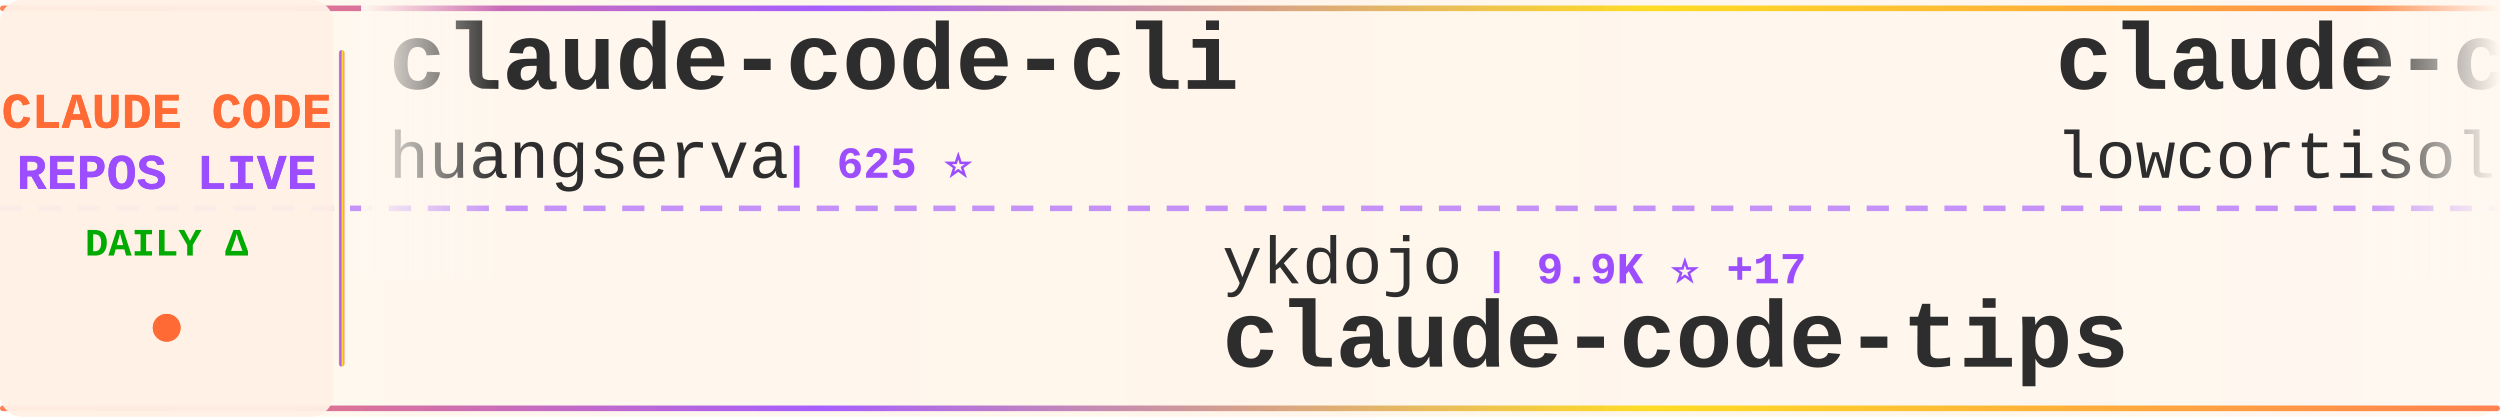
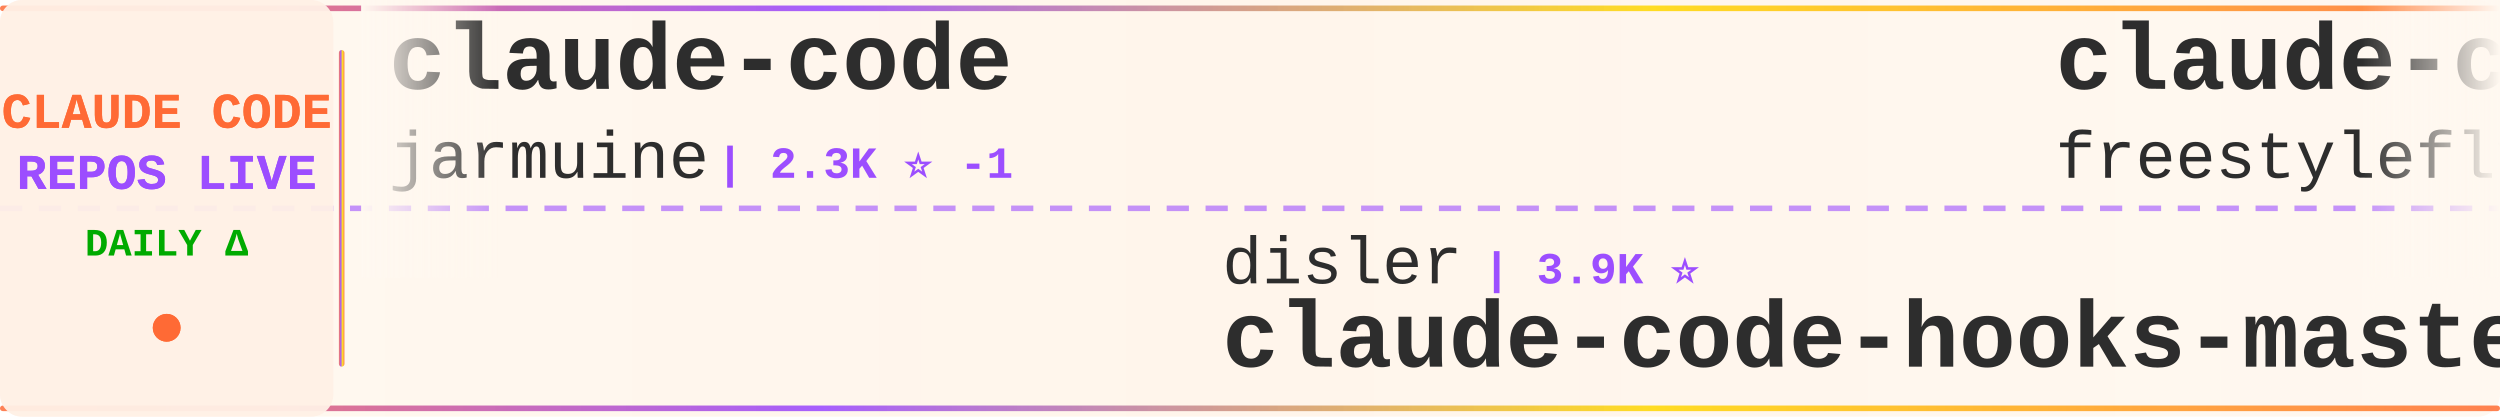
<svg xmlns="http://www.w3.org/2000/svg" width="900" height="150">
  <defs>
    <linearGradient id="tickerBg" x1="0%" y1="0%" x2="100%" y2="0%">
      <stop offset="0%" style="stop-color:#fff8f0;stop-opacity:0.98" />
      <stop offset="50%" style="stop-color:#fff5eb;stop-opacity:1" />
      <stop offset="100%" style="stop-color:#fff8f0;stop-opacity:0.98" />
    </linearGradient>
    <linearGradient id="borderGrad" x1="0%" y1="0%" x2="100%" y2="0%">
      <stop offset="0%" style="stop-color:#FF6B35;stop-opacity:0.85">
        <animate attributeName="stop-opacity" values="0.85;1;0.85" dur="2s" repeatCount="indefinite" />
      </stop>
      <stop offset="33%" style="stop-color:#9C4EFF;stop-opacity:0.9">
        <animate attributeName="stop-opacity" values="0.9;1;0.9" dur="2.2s" repeatCount="indefinite" />
      </stop>
      <stop offset="66%" style="stop-color:#FFD700;stop-opacity:0.85">
        <animate attributeName="stop-opacity" values="0.85;1;0.85" dur="1.8s" repeatCount="indefinite" />
      </stop>
      <stop offset="100%" style="stop-color:#FF6B35;stop-opacity:0.85">
        <animate attributeName="stop-opacity" values="0.85;1;0.85" dur="2s" repeatCount="indefinite" />
      </stop>
    </linearGradient>
    <filter id="textGlow">
      <feGaussianBlur stdDeviation="0.15" result="coloredBlur" />
      <feMerge>
        <feMergeNode in="coloredBlur" />
        <feMergeNode in="SourceGraphic" />
      </feMerge>
    </filter>
    <filter id="metricGlow">
      <feGaussianBlur stdDeviation="0.2" result="coloredBlur" />
      <feMerge>
        <feMergeNode in="coloredBlur" />
        <feMergeNode in="SourceGraphic" />
      </feMerge>
    </filter>
    <linearGradient id="leftFade" x1="0%" y1="0%" x2="100%" y2="0%">
      <stop offset="0%" style="stop-color:#fff8f0;stop-opacity:1" />
      <stop offset="100%" style="stop-color:#fff8f0;stop-opacity:0" />
    </linearGradient>
    <linearGradient id="rightFade" x1="0%" y1="0%" x2="100%" y2="0%">
      <stop offset="0%" style="stop-color:#fff8f0;stop-opacity:0" />
      <stop offset="100%" style="stop-color:#fff8f0;stop-opacity:1" />
    </linearGradient>
  </defs>
  <rect width="900" height="150" fill="url(#tickerBg)" rx="8" />
  <rect x="0" y="2" width="900" height="2" fill="url(#borderGrad)" rx="1" />
  <rect x="0" y="146" width="900" height="2" fill="url(#borderGrad)" rx="1" />
  <line x1="0" y1="75" x2="900" y2="75" stroke="#9C4EFF" stroke-width="2" stroke-dasharray="8 6" opacity="0.6" />
  <rect x="0" y="0" width="120" height="150" fill="#fff0e6" opacity="0.95" rx="8" />
  <text x="60" y="46" font-family="'Courier New', monospace" font-size="18" font-weight="bold" fill="#FF6B35" text-anchor="middle" filter="url(#textGlow)">
    CLAUDE CODE
  </text>
  <text x="60" y="68" font-family="'Courier New', monospace" font-size="18" font-weight="bold" fill="#9C4EFF" text-anchor="middle" filter="url(#textGlow)">
    REPOS LIVE
  </text>
  <text x="60" y="92" font-family="'Courier New', monospace" font-size="14" font-weight="bold" fill="#00aa00" text-anchor="middle">
    DAILY Δ
  </text>
  <circle cx="60" cy="118" r="5" fill="#FF6B35" filter="url(#metricGlow)">
    <animate attributeName="r" values="4;6;4" dur="1.5s" repeatCount="indefinite" />
    <animate attributeName="opacity" values="0.6;1;0.6" dur="1.5s" repeatCount="indefinite" />
  </circle>
  <rect x="122" y="18" width="2" height="114" fill="url(#borderGrad)" rx="1" />
  <clipPath id="tickerClip">
    <rect x="130" y="0" width="770" height="150" />
  </clipPath>
  <g clip-path="url(#tickerClip)">
    <g id="tickerItems">
      <animateTransform attributeName="transform" attributeType="XML" type="translate" from="0 0" to="-3000 0" dur="54s" repeatCount="indefinite" />
      <g transform="translate(0, 0)">
-         <text x="140" y="32" font-family="'Courier New', monospace" font-size="34" font-weight="bold" fill="#2d2d2d">claude-code-cli</text>
-         <text x="140" y="64" font-family="'Courier New', monospace" font-size="24" font-weight="normal" fill="#2d2d2d" opacity="1.0">huangserva</text>
-         <text x="282" y="64" font-family="'Courier New', monospace" font-size="16" font-weight="bold" fill="#9C4EFF"> | 625 ⭐</text>
+         <text x="140" y="32" font-family="'Courier New', monospace" font-size="34" font-weight="bold" fill="#2d2d2d">claude-code</text>
+         <text x="140" y="64" font-family="'Courier New', monospace" font-size="24" font-weight="normal" fill="#2d2d2d" opacity="1.0">jarmuine</text>
+         <text x="258" y="64" font-family="'Courier New', monospace" font-size="16" font-weight="bold" fill="#9C4EFF"> | 2.3K ⭐ -1</text>
      </g>
      <g transform="translate(300, 0)">
-         <text x="140" y="102" font-family="'Courier New', monospace" font-size="24" font-weight="normal" fill="#2d2d2d" opacity="1.0">ykdojo</text>
-         <text x="234" y="102" font-family="'Courier New', monospace" font-size="16" font-weight="bold" fill="#9C4EFF"> | 9.9K ⭐ +17</text>
-         <text x="140" y="132" font-family="'Courier New', monospace" font-size="34" font-weight="bold" fill="#2d2d2d">claude-code-tips</text>
+         <text x="140" y="102" font-family="'Courier New', monospace" font-size="24" font-weight="normal" fill="#2d2d2d" opacity="1.0">disler</text>
+         <text x="234" y="102" font-family="'Courier New', monospace" font-size="16" font-weight="bold" fill="#9C4EFF"> | 3.9K ⭐</text>
+         <text x="140" y="132" font-family="'Courier New', monospace" font-size="34" font-weight="bold" fill="#2d2d2d">claude-code-hooks-master...</text>
      </g>
      <g transform="translate(600, 0)">
        <text x="140" y="32" font-family="'Courier New', monospace" font-size="34" font-weight="bold" fill="#2d2d2d">claude-code</text>
-         <text x="140" y="64" font-family="'Courier New', monospace" font-size="24" font-weight="normal" fill="#2d2d2d" opacity="1.0">lowcortisolprogrammer</text>
-         <text x="414" y="64" font-family="'Courier New', monospace" font-size="16" font-weight="bold" fill="#9C4EFF"> | 171 ⭐</text>
+         <text x="140" y="64" font-family="'Courier New', monospace" font-size="24" font-weight="normal" fill="#2d2d2d" opacity="1.0">freestylefly</text>
+         <text x="306" y="64" font-family="'Courier New', monospace" font-size="16" font-weight="bold" fill="#9C4EFF"> | 128 ⭐</text>
      </g>
      <g transform="translate(900, 0)">
-         <text x="140" y="102" font-family="'Courier New', monospace" font-size="24" font-weight="normal" fill="#2d2d2d" opacity="1.0">multica-ai</text>
-         <text x="282" y="102" font-family="'Courier New', monospace" font-size="16" font-weight="bold" fill="#9C4EFF"> | 206.9K ⭐ +187</text>
-         <text x="140" y="132" font-family="'Courier New', monospace" font-size="34" font-weight="bold" fill="#2d2d2d">andrej-karpathy-skills</text>
+         <text x="140" y="102" font-family="'Courier New', monospace" font-size="24" font-weight="normal" fill="#2d2d2d" opacity="1.0">anthropics</text>
+         <text x="282" y="102" font-family="'Courier New', monospace" font-size="16" font-weight="bold" fill="#9C4EFF"> | 6.1K ⭐ +7</text>
+         <text x="140" y="132" font-family="'Courier New', monospace" font-size="34" font-weight="bold" fill="#2d2d2d">claude-code-security-rev...</text>
      </g>
      <g transform="translate(1200, 0)">
-         <text x="140" y="32" font-family="'Courier New', monospace" font-size="34" font-weight="bold" fill="#2d2d2d">claude-code-proxy</text>
-         <text x="140" y="64" font-family="'Courier New', monospace" font-size="24" font-weight="normal" fill="#2d2d2d" opacity="1.0">1rgs</text>
-         <text x="210" y="64" font-family="'Courier New', monospace" font-size="16" font-weight="bold" fill="#9C4EFF"> | 3.7K ⭐</text>
+         <text x="140" y="32" font-family="'Courier New', monospace" font-size="34" font-weight="bold" fill="#2d2d2d">claude-code</text>
+         <text x="140" y="64" font-family="'Courier New', monospace" font-size="24" font-weight="normal" fill="#2d2d2d" opacity="1.0">isboyjc</text>
+         <text x="246" y="64" font-family="'Courier New', monospace" font-size="16" font-weight="bold" fill="#9C4EFF"> | 162 ⭐</text>
      </g>
      <g transform="translate(1500, 0)">
-         <text x="140" y="102" font-family="'Courier New', monospace" font-size="24" font-weight="normal" fill="#2d2d2d" opacity="1.0">simonw</text>
-         <text x="234" y="102" font-family="'Courier New', monospace" font-size="16" font-weight="bold" fill="#9C4EFF"> | 1.7K ⭐ +1.7K</text>
-         <text x="140" y="132" font-family="'Courier New', monospace" font-size="34" font-weight="bold" fill="#2d2d2d">claude-code-transcripts</text>
-       </g>
-       <g transform="translate(1800, 0)">
-         <text x="140" y="32" font-family="'Courier New', monospace" font-size="34" font-weight="bold" fill="#2d2d2d">claude-code-source-build</text>
-         <text x="140" y="64" font-family="'Courier New', monospace" font-size="24" font-weight="normal" fill="#2d2d2d" opacity="1.0">andrew-kramer-inno</text>
-         <text x="378" y="64" font-family="'Courier New', monospace" font-size="16" font-weight="bold" fill="#9C4EFF"> | 594 ⭐</text>
-       </g>
-       <g transform="translate(2100, 0)">
        <text x="140" y="102" font-family="'Courier New', monospace" font-size="24" font-weight="normal" fill="#2d2d2d" opacity="1.0">diet103</text>
        <text x="246" y="102" font-family="'Courier New', monospace" font-size="16" font-weight="bold" fill="#9C4EFF"> | 10.0K ⭐</text>
        <text x="140" y="132" font-family="'Courier New', monospace" font-size="34" font-weight="bold" fill="#2d2d2d">claude-code-infrastructu...</text>
      </g>
+       <g transform="translate(1800, 0)">
+         <text x="140" y="32" font-family="'Courier New', monospace" font-size="34" font-weight="bold" fill="#2d2d2d">claude-code</text>
+         <text x="140" y="64" font-family="'Courier New', monospace" font-size="24" font-weight="normal" fill="#2d2d2d" opacity="1.0">T-Lab-CUHKSZ</text>
+         <text x="306" y="64" font-family="'Courier New', monospace" font-size="16" font-weight="bold" fill="#9C4EFF"> | 328 ⭐</text>
+       </g>
+       <g transform="translate(2100, 0)">
+         <text x="140" y="102" font-family="'Courier New', monospace" font-size="24" font-weight="normal" fill="#2d2d2d" opacity="1.0">Onewon</text>
+         <text x="234" y="102" font-family="'Courier New', monospace" font-size="16" font-weight="bold" fill="#9C4EFF"> | 182 ⭐</text>
+         <text x="140" y="132" font-family="'Courier New', monospace" font-size="34" font-weight="bold" fill="#2d2d2d">claude-code</text>
+       </g>
      <g transform="translate(2400, 0)">
-         <text x="140" y="32" font-family="'Courier New', monospace" font-size="34" font-weight="bold" fill="#2d2d2d">claude-code-router</text>
-         <text x="140" y="64" font-family="'Courier New', monospace" font-size="24" font-weight="normal" fill="#2d2d2d" opacity="1.0">musistudio</text>
-         <text x="282" y="64" font-family="'Courier New', monospace" font-size="16" font-weight="bold" fill="#9C4EFF"> | 36.9K ⭐ +7</text>
+         <text x="140" y="32" font-family="'Courier New', monospace" font-size="34" font-weight="bold" fill="#2d2d2d">Dive-into-Claude-Code</text>
+         <text x="140" y="64" font-family="'Courier New', monospace" font-size="24" font-weight="normal" fill="#2d2d2d" opacity="1.0">VILA-Lab</text>
+         <text x="258" y="64" font-family="'Courier New', monospace" font-size="16" font-weight="bold" fill="#9C4EFF"> | 2.1K ⭐</text>
      </g>
      <g transform="translate(2700, 0)">
-         <text x="140" y="102" font-family="'Courier New', monospace" font-size="24" font-weight="normal" fill="#2d2d2d" opacity="1.0">asgeirtj</text>
-         <text x="258" y="102" font-family="'Courier New', monospace" font-size="16" font-weight="bold" fill="#9C4EFF"> | 63.5K ⭐ +14</text>
-         <text x="140" y="132" font-family="'Courier New', monospace" font-size="34" font-weight="bold" fill="#2d2d2d">system_prompts_leaks</text>
+         <text x="140" y="102" font-family="'Courier New', monospace" font-size="24" font-weight="normal" fill="#2d2d2d" opacity="1.0">frankbria</text>
+         <text x="270" y="102" font-family="'Courier New', monospace" font-size="16" font-weight="bold" fill="#9C4EFF"> | 9.6K ⭐ -1</text>
+         <text x="140" y="132" font-family="'Courier New', monospace" font-size="34" font-weight="bold" fill="#2d2d2d">ralph-claude-code</text>
      </g>
      <g transform="translate(3000, 0)">
-         <text x="140" y="32" font-family="'Courier New', monospace" font-size="34" font-weight="bold" fill="#2d2d2d">claude-code-cli</text>
-         <text x="140" y="64" font-family="'Courier New', monospace" font-size="24" font-weight="normal" fill="#2d2d2d" opacity="1.0">huangserva</text>
-         <text x="282" y="64" font-family="'Courier New', monospace" font-size="16" font-weight="bold" fill="#9C4EFF"> | 625 ⭐</text>
+         <text x="140" y="32" font-family="'Courier New', monospace" font-size="34" font-weight="bold" fill="#2d2d2d">claude-code</text>
+         <text x="140" y="64" font-family="'Courier New', monospace" font-size="24" font-weight="normal" fill="#2d2d2d" opacity="1.0">jarmuine</text>
+         <text x="258" y="64" font-family="'Courier New', monospace" font-size="16" font-weight="bold" fill="#9C4EFF"> | 2.3K ⭐ -1</text>
      </g>
      <g transform="translate(3300, 0)">
-         <text x="140" y="102" font-family="'Courier New', monospace" font-size="24" font-weight="normal" fill="#2d2d2d" opacity="1.0">ykdojo</text>
-         <text x="234" y="102" font-family="'Courier New', monospace" font-size="16" font-weight="bold" fill="#9C4EFF"> | 9.9K ⭐ +17</text>
-         <text x="140" y="132" font-family="'Courier New', monospace" font-size="34" font-weight="bold" fill="#2d2d2d">claude-code-tips</text>
+         <text x="140" y="102" font-family="'Courier New', monospace" font-size="24" font-weight="normal" fill="#2d2d2d" opacity="1.0">disler</text>
+         <text x="234" y="102" font-family="'Courier New', monospace" font-size="16" font-weight="bold" fill="#9C4EFF"> | 3.9K ⭐</text>
+         <text x="140" y="132" font-family="'Courier New', monospace" font-size="34" font-weight="bold" fill="#2d2d2d">claude-code-hooks-master...</text>
      </g>
      <g transform="translate(3600, 0)">
        <text x="140" y="32" font-family="'Courier New', monospace" font-size="34" font-weight="bold" fill="#2d2d2d">claude-code</text>
-         <text x="140" y="64" font-family="'Courier New', monospace" font-size="24" font-weight="normal" fill="#2d2d2d" opacity="1.0">lowcortisolprogrammer</text>
-         <text x="414" y="64" font-family="'Courier New', monospace" font-size="16" font-weight="bold" fill="#9C4EFF"> | 171 ⭐</text>
+         <text x="140" y="64" font-family="'Courier New', monospace" font-size="24" font-weight="normal" fill="#2d2d2d" opacity="1.0">freestylefly</text>
+         <text x="306" y="64" font-family="'Courier New', monospace" font-size="16" font-weight="bold" fill="#9C4EFF"> | 128 ⭐</text>
      </g>
      <g transform="translate(3900, 0)">
-         <text x="140" y="102" font-family="'Courier New', monospace" font-size="24" font-weight="normal" fill="#2d2d2d" opacity="1.0">multica-ai</text>
-         <text x="282" y="102" font-family="'Courier New', monospace" font-size="16" font-weight="bold" fill="#9C4EFF"> | 206.9K ⭐ +187</text>
-         <text x="140" y="132" font-family="'Courier New', monospace" font-size="34" font-weight="bold" fill="#2d2d2d">andrej-karpathy-skills</text>
+         <text x="140" y="102" font-family="'Courier New', monospace" font-size="24" font-weight="normal" fill="#2d2d2d" opacity="1.0">anthropics</text>
+         <text x="282" y="102" font-family="'Courier New', monospace" font-size="16" font-weight="bold" fill="#9C4EFF"> | 6.1K ⭐ +7</text>
+         <text x="140" y="132" font-family="'Courier New', monospace" font-size="34" font-weight="bold" fill="#2d2d2d">claude-code-security-rev...</text>
      </g>
    </g>
  </g>
  <rect x="130" y="0" width="50" height="100" fill="url(#leftFade)" />
  <rect x="850" y="0" width="50" height="100" fill="url(#rightFade)" />
</svg>
